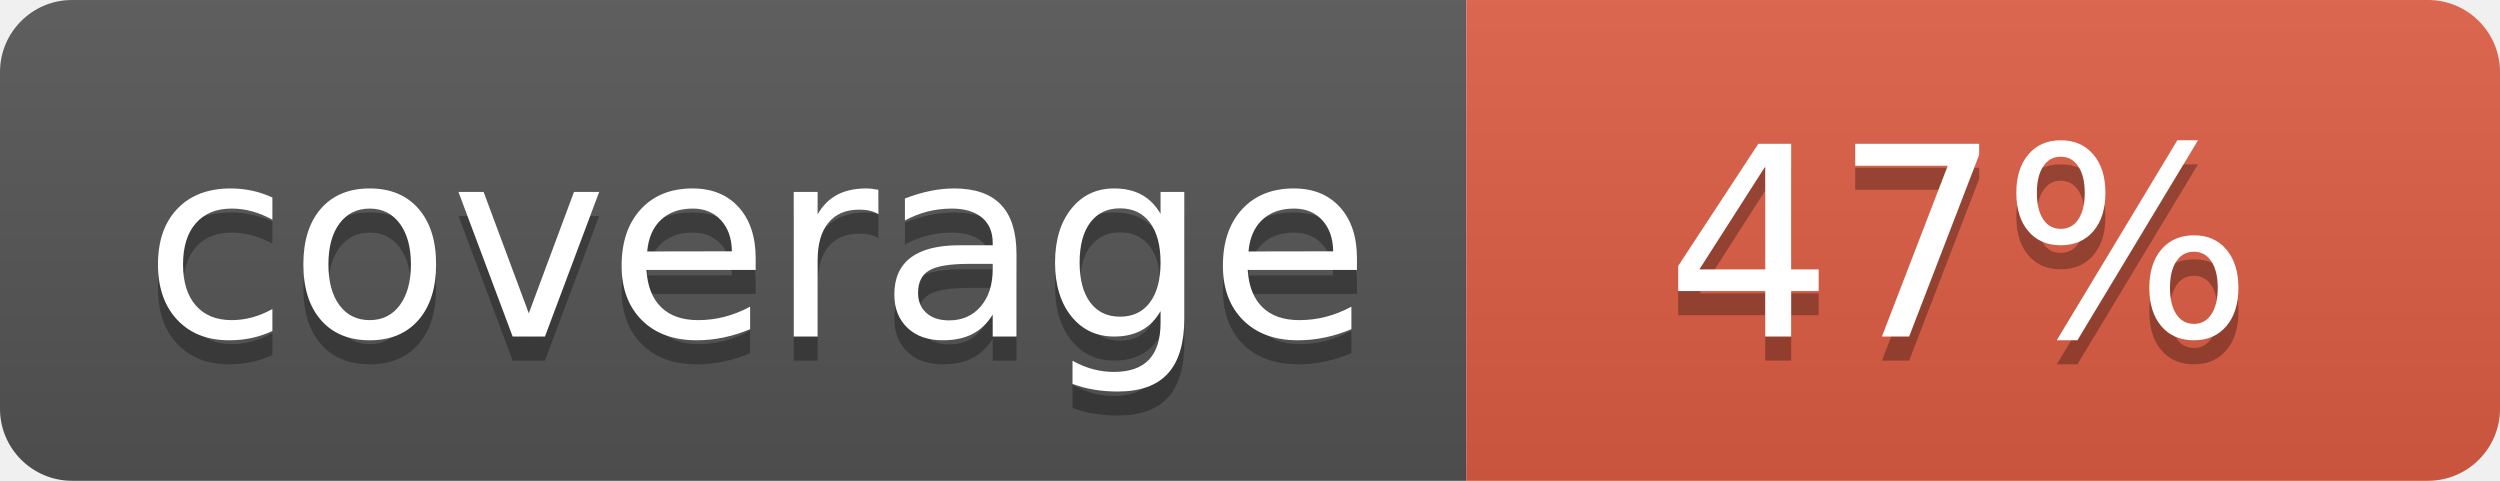
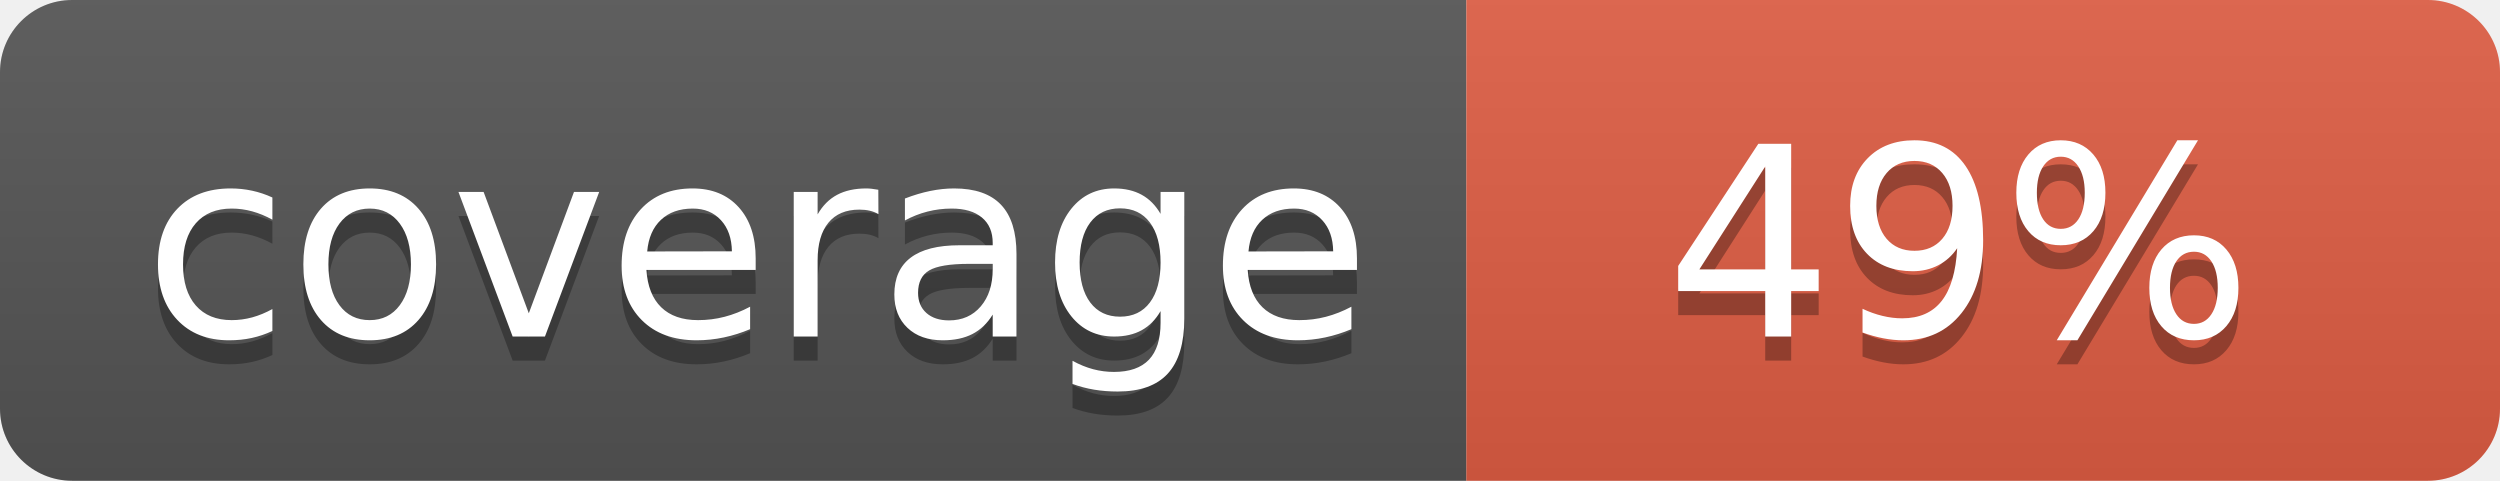
- <svg xmlns="http://www.w3.org/2000/svg" width="104" height="20" role="img" aria-label="coverage: 47%">
+ <svg xmlns="http://www.w3.org/2000/svg" width="104" height="20" role="img" aria-label="coverage: 49%">
  <linearGradient id="s" x2="0" y2="100%">
    <stop offset="0" stop-color="#bbb" stop-opacity=".1" />
    <stop offset="1" stop-opacity=".1" />
  </linearGradient>
  <clipPath id="r">
    <rect width="104" height="20" rx="3" fill="#fff" />
  </clipPath>
  <g clip-path="url(#r)">
    <rect width="61" height="20" fill="#555" />
    <rect x="61" width="43" height="20" fill="#e05d44" />
    <rect width="104" height="20" fill="url(#s)" />
  </g>
  <g fill="#fff" text-anchor="middle" font-family="Verdana,Geneva,DejaVu Sans,sans-serif" text-rendering="geometricPrecision" font-size="110">
    <text aria-hidden="true" x="315" y="150" fill="#010101" fill-opacity=".3" transform="scale(.1)" textLength="510">coverage</text>
    <text x="315" y="140" transform="scale(.1)" fill="#fff" textLength="510">coverage</text>
-     <text aria-hidden="true" x="815" y="150" fill="#010101" fill-opacity=".3" transform="scale(.1)" textLength="250">47%</text>
-     <text x="815" y="140" transform="scale(.1)" fill="#fff" textLength="250">47%</text>
+     <text aria-hidden="true" x="815" y="150" fill="#010101" fill-opacity=".3" transform="scale(.1)" textLength="250">49%</text>
+     <text x="815" y="140" transform="scale(.1)" fill="#fff" textLength="250">49%</text>
  </g>
</svg>
